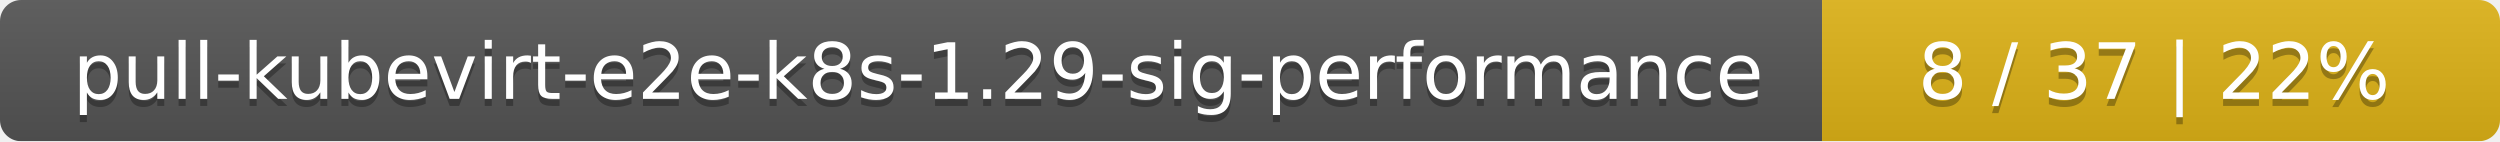
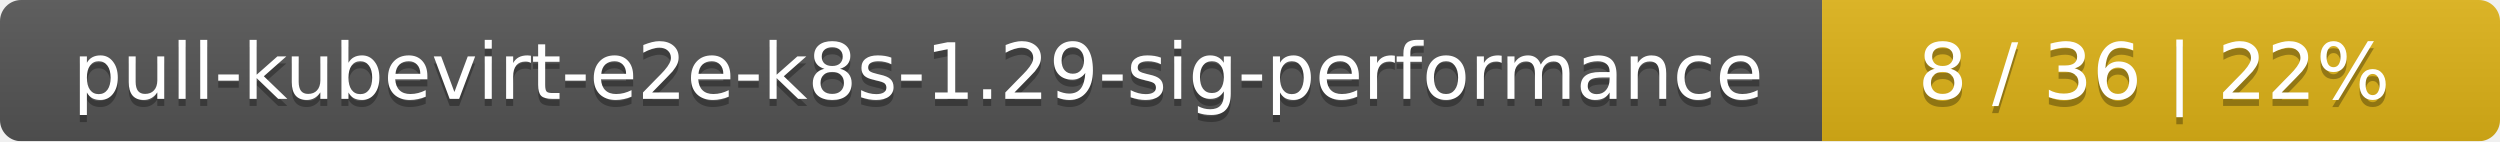
<svg xmlns="http://www.w3.org/2000/svg" width="354" height="20">
  <linearGradient id="smooth" x2="0" y2="100%">
    <stop offset="0" stop-color="#bbb" stop-opacity=".1" />
    <stop offset="1" stop-opacity=".1" />
  </linearGradient>
  <mask id="round">
    <rect width="354" height="20" rx="3" fill="#fff" />
  </mask>
  <g mask="url(#round)">
    <rect width="258" height="20" fill="#555" />
    <rect x="258" width="96" height="20" fill="#dfb317" />
    <rect width="354" height="20" fill="url(#smooth)" />
  </g>
  <g fill="#fff" text-anchor="middle" font-family="DejaVu Sans,Verdana,Geneva,sans-serif" font-size="11">
    <text x="130" y="15" fill="#010101" fill-opacity=".3">pull-kubevirt-e2e-k8s-1.29-sig-performance</text>
    <text x="130" y="14">pull-kubevirt-e2e-k8s-1.29-sig-performance</text>
-     <text x="305" y="15" fill="#010101" fill-opacity=".3">8 / 37    |    22%</text>
-     <text x="305" y="14">8 / 37    |    22%</text>
+     <text x="305" y="15" fill="#010101" fill-opacity=".3">8 / 36    |    22%</text>
+     <text x="305" y="14">8 / 36    |    22%</text>
  </g>
</svg>
